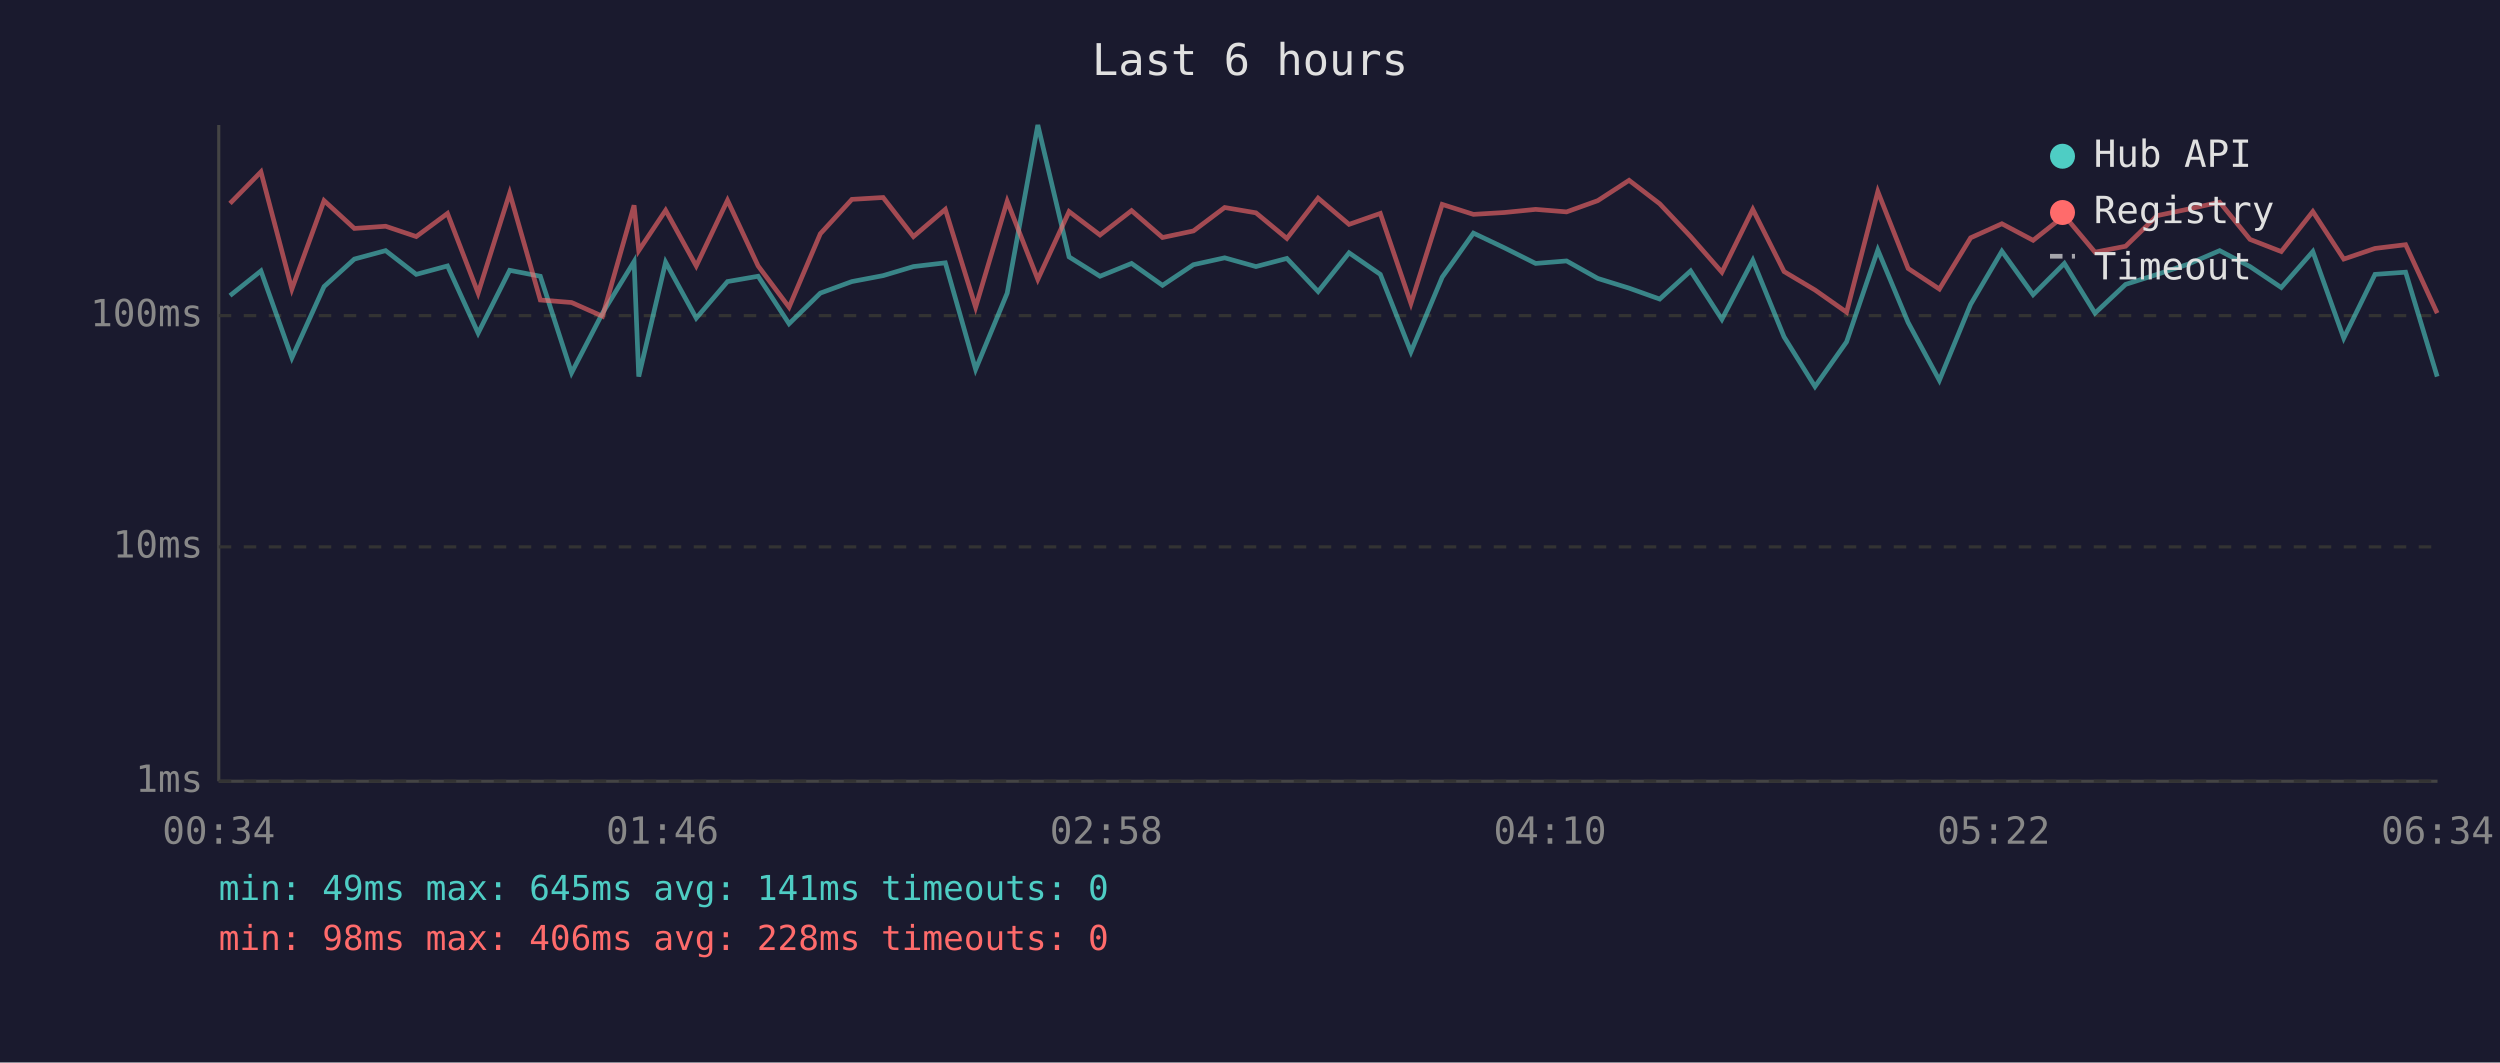
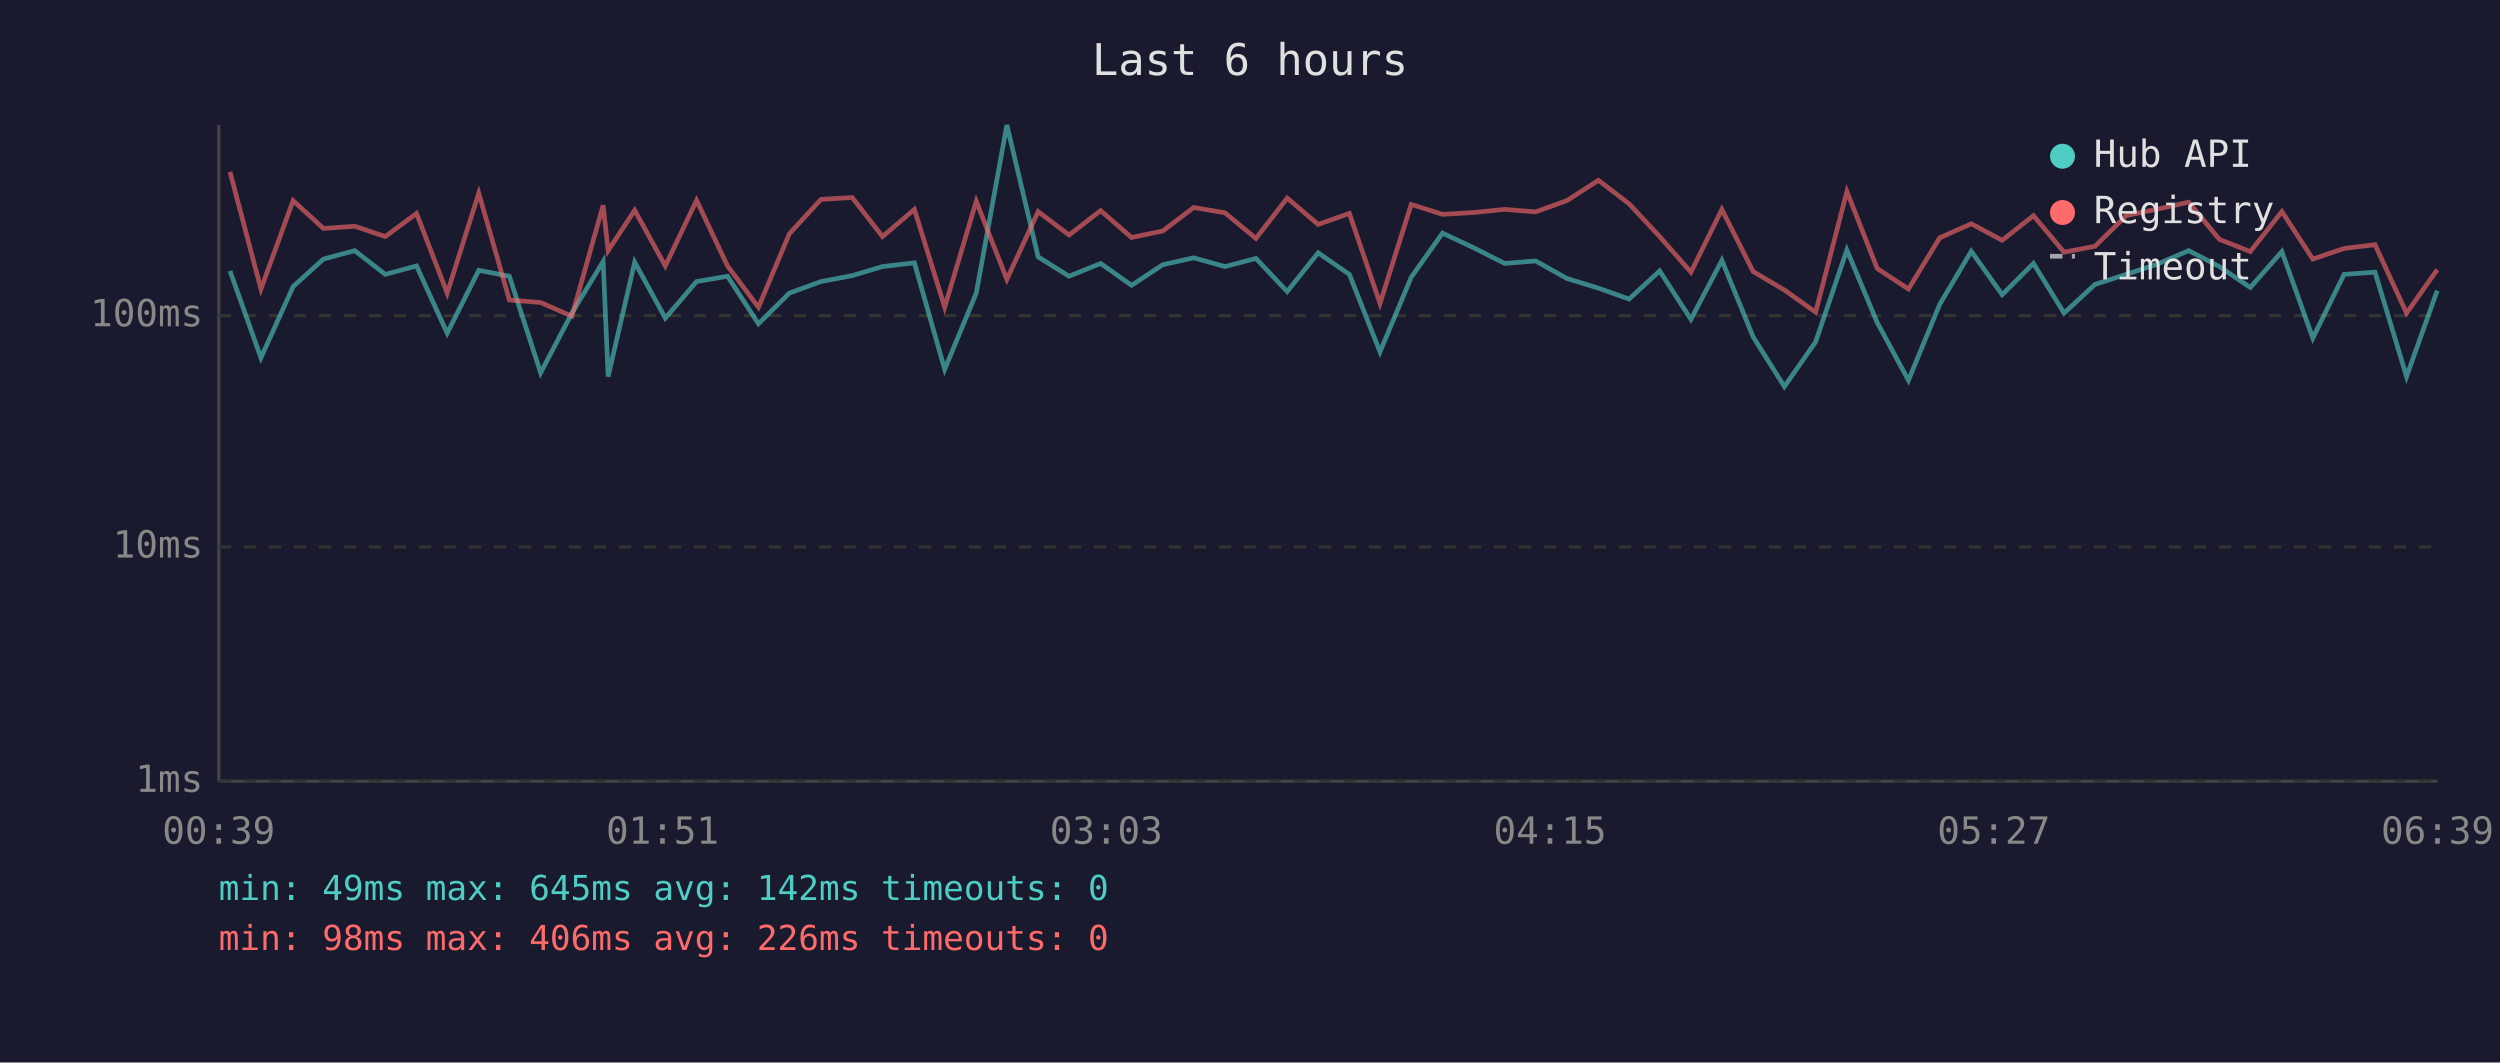
<svg xmlns="http://www.w3.org/2000/svg" viewBox="0 0 800 340" font-family="monospace" font-size="12">
  <rect width="800" height="340" fill="#1a1a2e" />
  <text x="400" y="24" fill="#e0e0e0" font-size="14" text-anchor="middle">Last 6 hours</text>
  <line x1="70" y1="40" x2="70" y2="250" stroke="#444" stroke-width="1" />
  <line x1="70" y1="250" x2="780" y2="250" stroke="#444" stroke-width="1" />
  <line x1="70" y1="250" x2="780" y2="250" stroke="#333" stroke-width="1" stroke-dasharray="4" />
  <text x="65" y="250" fill="#888" text-anchor="end" dominant-baseline="middle">1ms</text>
  <line x1="70" y1="175" x2="780" y2="175" stroke="#333" stroke-width="1" stroke-dasharray="4" />
  <text x="65" y="175" fill="#888" text-anchor="end" dominant-baseline="middle">10ms</text>
  <line x1="70" y1="101" x2="780" y2="101" stroke="#333" stroke-width="1" stroke-dasharray="4" />
  <text x="65" y="101" fill="#888" text-anchor="end" dominant-baseline="middle">100ms</text>
-   <text x="70" y="270" fill="#888" text-anchor="middle">00:34</text>
-   <text x="212" y="270" fill="#888" text-anchor="middle">01:46</text>
-   <text x="354" y="270" fill="#888" text-anchor="middle">02:58</text>
-   <text x="496" y="270" fill="#888" text-anchor="middle">04:10</text>
-   <text x="638" y="270" fill="#888" text-anchor="middle">05:22</text>
-   <text x="780" y="270" fill="#888" text-anchor="middle">06:34</text>
-   <polyline points="73.6,94.6 83.5,86.7 93.4,114.5 103.7,91.7 113.4,82.9 123.4,80.2 133.2,87.8 143.2,85.1 153.0,106.6 163.1,86.5 172.9,88.4 182.9,119.3 192.8,100.2 202.9,83.7 204.4,120.5 213.0,83.9 222.8,101.8 232.8,90.1 242.6,88.4 252.5,103.6 262.5,93.8 272.6,90.1 282.6,88.2 292.3,85.3 302.5,84.1 312.2,118.2 322.3,93.8 332.1,40.0 342.1,82.2 352.0,88.4 362.1,84.3 372.0,91.3 381.9,84.7 391.9,82.5 401.9,85.3 411.8,82.7 421.8,93.3 431.7,80.9 441.7,87.8 451.5,112.6 461.5,88.7 471.5,74.6 481.4,79.3 491.4,84.3 501.3,83.5 511.3,89.1 521.3,92.2 531.1,95.7 541.0,86.7 551.0,102.2 560.9,83.3 570.9,107.8 580.8,123.7 590.9,109.4 600.9,80.0 610.6,103.2 620.6,121.7 630.6,97.4 640.6,80.4 650.6,94.3 660.6,84.3 670.4,100.2 680.2,91.0 690.3,87.8 700.3,84.5 710.3,80.2 720.0,85.3 730.0,92.0 740.1,80.5 750.0,108.2 760.0,87.8 769.8,87.1 779.9,120.5" fill="none" stroke="#4ecdc4" stroke-width="1.5" opacity="0.6" />
-   <polyline points="73.6,65.1 83.5,55.0 93.4,92.5 103.7,64.2 113.4,73.1 123.4,72.4 133.2,75.7 143.2,68.3 153.0,93.8 163.1,61.8 172.9,96.0 182.9,96.8 192.8,101.2 202.9,65.7 204.4,80.2 213.0,67.3 222.8,85.1 232.8,64.1 242.6,85.1 252.5,98.3 262.5,74.8 272.6,63.8 282.6,63.2 292.3,75.7 302.5,67.0 312.2,98.3 322.3,64.4 332.1,89.4 342.1,67.7 352.0,75.2 362.1,67.4 372.0,76.0 381.9,73.9 391.9,66.4 401.9,68.1 411.8,76.3 421.8,63.4 431.7,71.8 441.7,68.3 451.5,97.1 461.5,65.4 471.5,68.6 481.4,68.0 491.4,67.0 501.3,67.8 511.3,64.2 521.3,57.7 531.1,65.2 541.0,75.7 551.0,87.1 560.9,67.0 570.9,86.9 580.8,92.8 590.9,99.9 600.9,61.3 610.6,85.9 620.6,92.5 630.6,76.1 640.6,71.6 650.6,76.9 660.6,69.0 670.4,80.7 680.2,78.8 690.3,69.0 700.3,66.9 710.3,64.7 720.0,76.6 730.0,80.5 740.1,67.7 750.0,82.9 760.0,79.5 769.8,78.3 779.9,100.2" fill="none" stroke="#ff6b6b" stroke-width="1.5" opacity="0.6" />
+   <text x="70" y="270" fill="#888" text-anchor="middle">00:39</text>
+   <text x="212" y="270" fill="#888" text-anchor="middle">01:51</text>
+   <text x="354" y="270" fill="#888" text-anchor="middle">03:03</text>
+   <text x="496" y="270" fill="#888" text-anchor="middle">04:15</text>
+   <text x="638" y="270" fill="#888" text-anchor="middle">05:27</text>
+   <text x="780" y="270" fill="#888" text-anchor="middle">06:39</text>
+   <polyline points="73.6,86.7 83.5,114.5 93.8,91.7 103.5,82.9 113.5,80.2 123.3,87.8 133.3,85.1 143.1,106.6 153.2,86.5 163.0,88.4 173.0,119.3 183.0,100.2 193.0,83.7 194.6,120.5 203.1,83.9 212.9,101.8 222.9,90.1 232.8,88.4 242.7,103.6 252.6,93.8 262.7,90.1 272.7,88.2 282.4,85.3 292.6,84.1 302.3,118.2 312.4,93.8 322.2,40.0 332.2,82.2 342.1,88.4 352.2,84.3 362.1,91.3 372.1,84.7 382.0,82.5 392.0,85.3 401.9,82.7 411.9,93.3 421.8,80.9 431.8,87.8 441.6,112.6 451.6,88.7 461.6,74.6 471.6,79.3 481.5,84.3 491.4,83.5 501.4,89.1 511.5,92.2 521.3,95.7 531.1,86.7 541.1,102.2 551.0,83.3 561.0,107.8 571.0,123.7 581.0,109.4 591.0,80.0 600.7,103.2 610.7,121.7 620.7,97.4 630.8,80.4 640.7,94.3 650.7,84.3 660.5,100.2 670.4,91.0 680.4,87.8 690.4,84.5 700.4,80.2 710.2,85.3 720.1,92.0 730.2,80.5 740.1,108.2 750.1,87.8 760.0,87.1 770.1,120.5 779.9,93.0" fill="none" stroke="#4ecdc4" stroke-width="1.5" opacity="0.6" />
+   <polyline points="73.6,55.0 83.5,92.5 93.8,64.2 103.5,73.1 113.5,72.4 123.3,75.7 133.3,68.3 143.1,93.8 153.2,61.8 163.0,96.0 173.0,96.8 183.0,101.2 193.0,65.7 194.6,80.2 203.1,67.3 212.9,85.1 222.9,64.1 232.8,85.1 242.7,98.3 252.6,74.8 262.7,63.8 272.7,63.2 282.4,75.7 292.6,67.0 302.3,98.3 312.4,64.4 322.2,89.4 332.2,67.7 342.1,75.2 352.2,67.4 362.1,76.0 372.1,73.9 382.0,66.4 392.0,68.1 401.9,76.3 411.9,63.4 421.8,71.8 431.8,68.3 441.6,97.1 451.6,65.4 461.6,68.6 471.6,68.0 481.5,67.0 491.4,67.8 501.4,64.2 511.5,57.7 521.3,65.2 531.1,75.7 541.1,87.1 551.0,67.0 561.0,86.9 571.0,92.8 581.0,99.9 591.0,61.3 600.7,85.9 610.7,92.5 620.7,76.1 630.8,71.6 640.7,76.9 650.7,69.0 660.5,80.7 670.4,78.8 680.4,69.0 690.4,66.9 700.4,64.7 710.2,76.6 720.1,80.5 730.2,67.7 740.1,82.9 750.1,79.5 760.0,78.3 770.1,100.2 779.9,86.3" fill="none" stroke="#ff6b6b" stroke-width="1.5" opacity="0.6" />
  <circle cx="660" cy="50" r="4" fill="#4ecdc4" />
  <text x="670" y="50" fill="#e0e0e0" dominant-baseline="middle">Hub API</text>
  <circle cx="660" cy="68" r="4" fill="#ff6b6b" />
  <text x="670" y="68" fill="#e0e0e0" dominant-baseline="middle">Registry</text>
  <line x1="656" y1="82" x2="664" y2="82" stroke="#e0e0e0" stroke-width="1.5" stroke-dasharray="4,3" opacity="0.7" />
  <text x="670" y="86" fill="#e0e0e0" dominant-baseline="middle">Timeout</text>
-   <text x="70" y="288" fill="#4ecdc4" font-size="11">min: 49ms  max: 645ms  avg: 141ms  timeouts: 0</text>
-   <text x="70" y="304" fill="#ff6b6b" font-size="11">min: 98ms  max: 406ms  avg: 228ms  timeouts: 0</text>
+   <text x="70" y="288" fill="#4ecdc4" font-size="11">min: 49ms  max: 645ms  avg: 142ms  timeouts: 0</text>
+   <text x="70" y="304" fill="#ff6b6b" font-size="11">min: 98ms  max: 406ms  avg: 226ms  timeouts: 0</text>
</svg>
